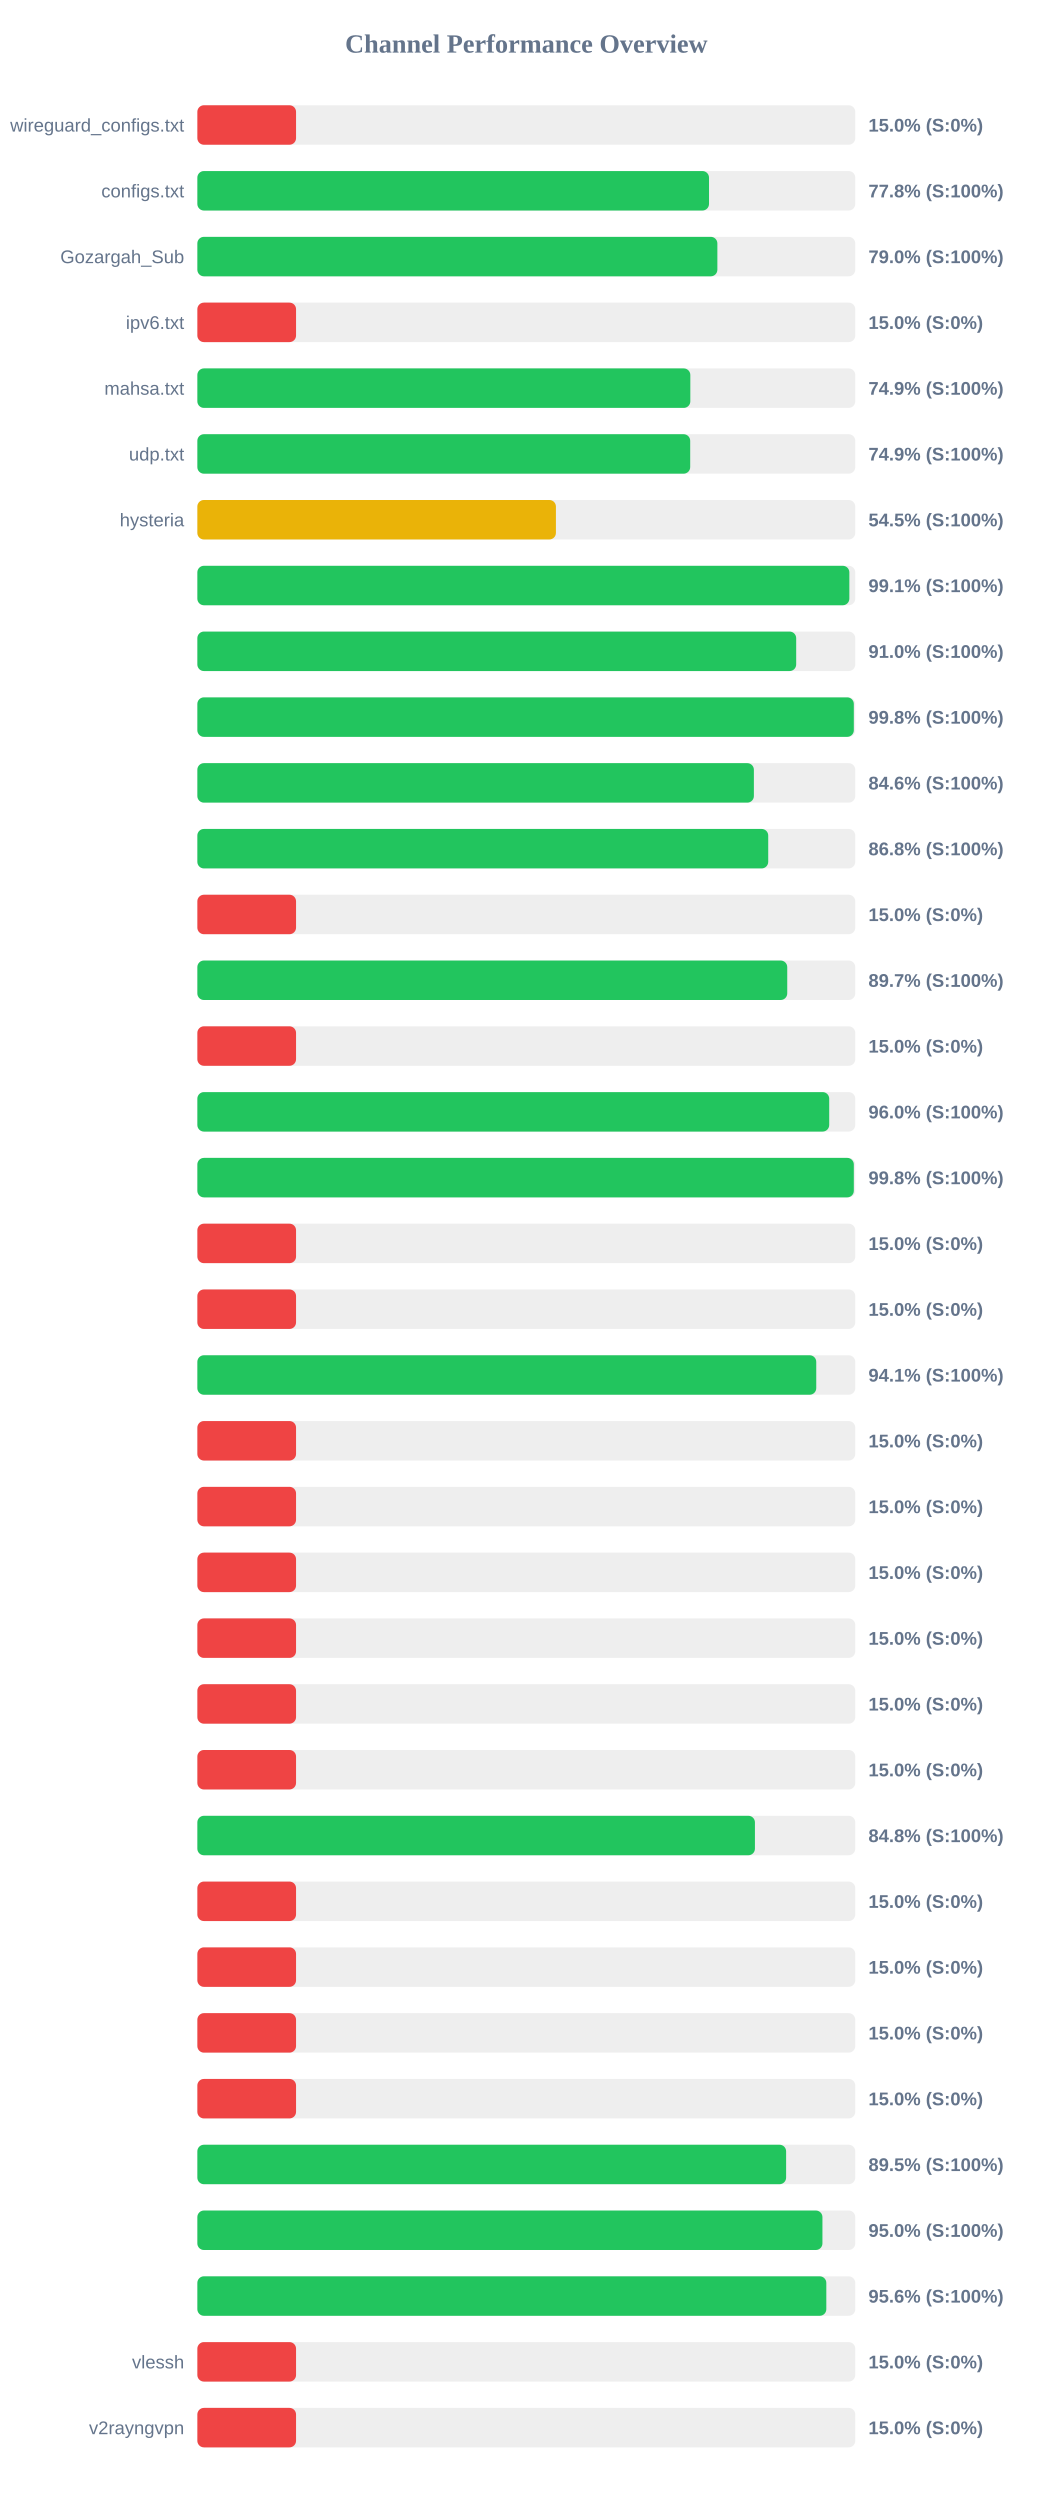
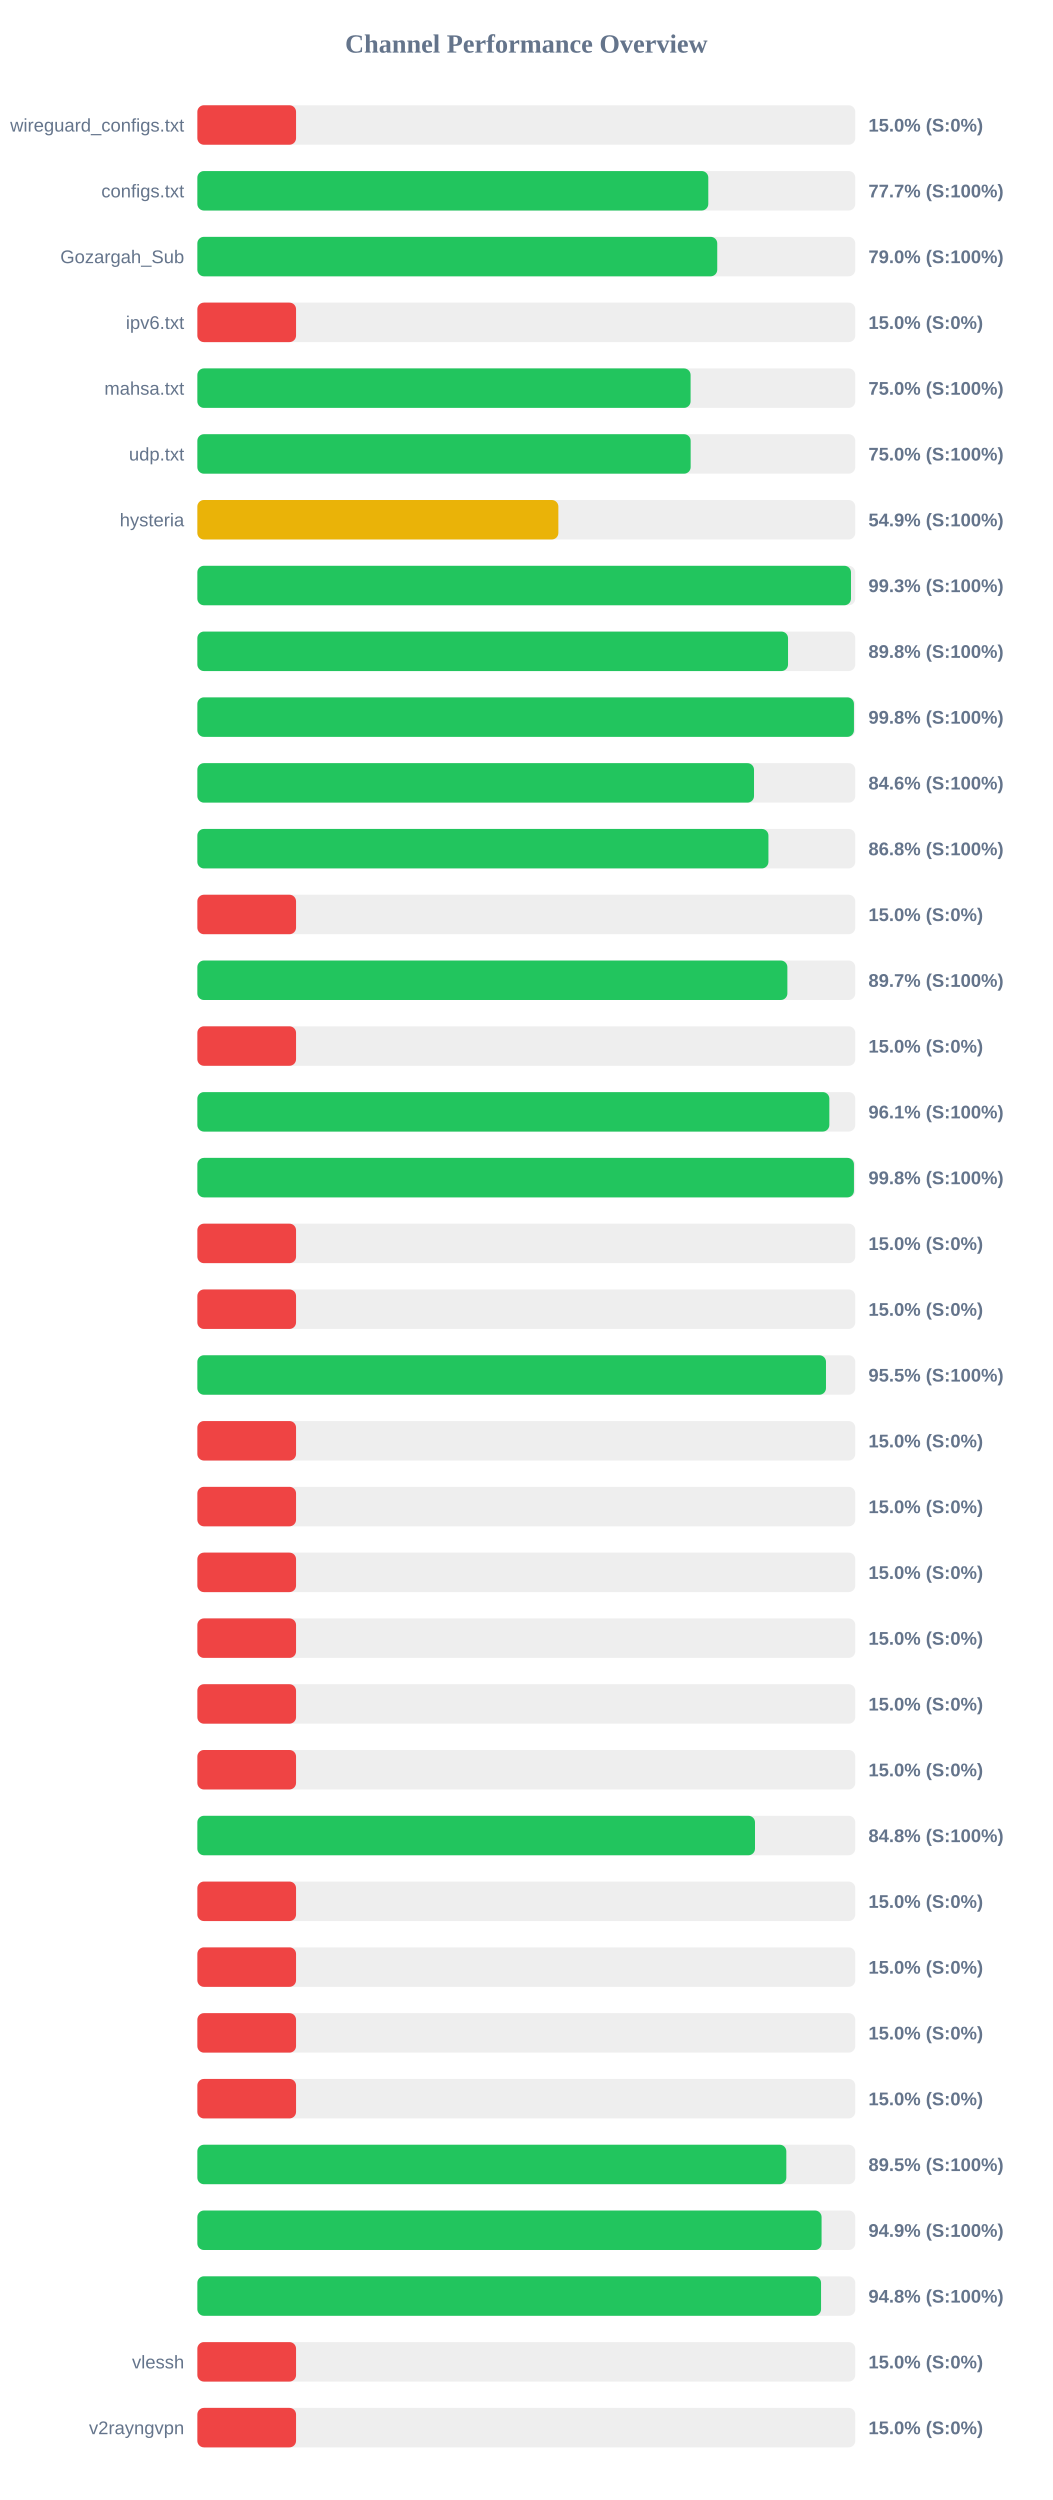
<svg xmlns="http://www.w3.org/2000/svg" width="800" height="1900" version="1.1">
  <style>
        .row { font: 14px Arial; fill: #64748b; }
        .score { font: bold 14px Arial; fill: #64748b; }
    </style>
  <text x="400" y="40" text-anchor="middle" font-size="20px" font-weight="bold" fill="#64748b">Channel Performance Overview</text>
  <rect x="150" y="80" width="500" height="30" fill="#eee" rx="5" />
  <rect x="150" y="80" width="75.0" height="30" fill="#ef4444" rx="5" />
  <text x="140" y="100" text-anchor="end" class="row">wireguard_configs.txt</text>
  <text x="660" y="100" text-anchor="start" class="score">15.0% (S:0%)</text>
  <rect x="150" y="130" width="500" height="30" fill="#eee" rx="5" />
-   <rect x="150" y="130" width="388.85" height="30" fill="#22c55e" rx="5" />
+   <rect x="150" y="130" width="388.3" height="30" fill="#22c55e" rx="5" />
  <text x="140" y="150" text-anchor="end" class="row">configs.txt</text>
-   <text x="660" y="150" text-anchor="start" class="score">77.8% (S:100%)</text>
+   <text x="660" y="150" text-anchor="start" class="score">77.7% (S:100%)</text>
  <rect x="150" y="180" width="500" height="30" fill="#eee" rx="5" />
-   <rect x="150" y="180" width="395.2" height="30" fill="#22c55e" rx="5" />
+   <rect x="150" y="180" width="395.1" height="30" fill="#22c55e" rx="5" />
  <text x="140" y="200" text-anchor="end" class="row">Gozargah_Sub</text>
  <text x="660" y="200" text-anchor="start" class="score">79.0% (S:100%)</text>
  <rect x="150" y="230" width="500" height="30" fill="#eee" rx="5" />
  <rect x="150" y="230" width="75.0" height="30" fill="#ef4444" rx="5" />
  <text x="140" y="250" text-anchor="end" class="row">ipv6.txt</text>
  <text x="660" y="250" text-anchor="start" class="score">15.0% (S:0%)</text>
  <rect x="150" y="280" width="500" height="30" fill="#eee" rx="5" />
-   <rect x="150" y="280" width="374.65" height="30" fill="#22c55e" rx="5" />
+   <rect x="150" y="280" width="374.85" height="30" fill="#22c55e" rx="5" />
  <text x="140" y="300" text-anchor="end" class="row">mahsa.txt</text>
-   <text x="660" y="300" text-anchor="start" class="score">74.9% (S:100%)</text>
+   <text x="660" y="300" text-anchor="start" class="score">75.0% (S:100%)</text>
  <rect x="150" y="330" width="500" height="30" fill="#eee" rx="5" />
-   <rect x="150" y="330" width="374.55" height="30" fill="#22c55e" rx="5" />
+   <rect x="150" y="330" width="374.9" height="30" fill="#22c55e" rx="5" />
  <text x="140" y="350" text-anchor="end" class="row">udp.txt</text>
-   <text x="660" y="350" text-anchor="start" class="score">74.9% (S:100%)</text>
+   <text x="660" y="350" text-anchor="start" class="score">75.0% (S:100%)</text>
  <rect x="150" y="380" width="500" height="30" fill="#eee" rx="5" />
-   <rect x="150" y="380" width="272.5" height="30" fill="#eab308" rx="5" />
+   <rect x="150" y="380" width="274.35" height="30" fill="#eab308" rx="5" />
  <text x="140" y="400" text-anchor="end" class="row">hysteria</text>
-   <text x="660" y="400" text-anchor="start" class="score">54.5% (S:100%)</text>
+   <text x="660" y="400" text-anchor="start" class="score">54.9% (S:100%)</text>
  <rect x="150" y="430" width="500" height="30" fill="#eee" rx="5" />
-   <rect x="150" y="430" width="495.5" height="30" fill="#22c55e" rx="5" />
+   <rect x="150" y="430" width="496.75" height="30" fill="#22c55e" rx="5" />
  <text x="140" y="450" text-anchor="end" class="row" />
-   <text x="660" y="450" text-anchor="start" class="score">99.1% (S:100%)</text>
+   <text x="660" y="450" text-anchor="start" class="score">99.3% (S:100%)</text>
  <rect x="150" y="480" width="500" height="30" fill="#eee" rx="5" />
-   <rect x="150" y="480" width="455.1" height="30" fill="#22c55e" rx="5" />
+   <rect x="150" y="480" width="448.9" height="30" fill="#22c55e" rx="5" />
  <text x="140" y="500" text-anchor="end" class="row" />
-   <text x="660" y="500" text-anchor="start" class="score">91.0% (S:100%)</text>
+   <text x="660" y="500" text-anchor="start" class="score">89.8% (S:100%)</text>
  <rect x="150" y="530" width="500" height="30" fill="#eee" rx="5" />
-   <rect x="150" y="530" width="498.9" height="30" fill="#22c55e" rx="5" />
+   <rect x="150" y="530" width="499.0" height="30" fill="#22c55e" rx="5" />
  <text x="140" y="550" text-anchor="end" class="row" />
  <text x="660" y="550" text-anchor="start" class="score">99.8% (S:100%)</text>
  <rect x="150" y="580" width="500" height="30" fill="#eee" rx="5" />
-   <rect x="150" y="580" width="422.95" height="30" fill="#22c55e" rx="5" />
+   <rect x="150" y="580" width="423.05" height="30" fill="#22c55e" rx="5" />
  <text x="140" y="600" text-anchor="end" class="row" />
  <text x="660" y="600" text-anchor="start" class="score">84.6% (S:100%)</text>
  <rect x="150" y="630" width="500" height="30" fill="#eee" rx="5" />
-   <rect x="150" y="630" width="433.85" height="30" fill="#22c55e" rx="5" />
+   <rect x="150" y="630" width="434.0" height="30" fill="#22c55e" rx="5" />
  <text x="140" y="650" text-anchor="end" class="row" />
  <text x="660" y="650" text-anchor="start" class="score">86.8% (S:100%)</text>
  <rect x="150" y="680" width="500" height="30" fill="#eee" rx="5" />
  <rect x="150" y="680" width="75.0" height="30" fill="#ef4444" rx="5" />
  <text x="140" y="700" text-anchor="end" class="row" />
  <text x="660" y="700" text-anchor="start" class="score">15.0% (S:0%)</text>
  <rect x="150" y="730" width="500" height="30" fill="#eee" rx="5" />
-   <rect x="150" y="730" width="448.3" height="30" fill="#22c55e" rx="5" />
+   <rect x="150" y="730" width="448.4" height="30" fill="#22c55e" rx="5" />
  <text x="140" y="750" text-anchor="end" class="row" />
  <text x="660" y="750" text-anchor="start" class="score">89.7% (S:100%)</text>
  <rect x="150" y="780" width="500" height="30" fill="#eee" rx="5" />
  <rect x="150" y="780" width="75.0" height="30" fill="#ef4444" rx="5" />
  <text x="140" y="800" text-anchor="end" class="row" />
  <text x="660" y="800" text-anchor="start" class="score">15.0% (S:0%)</text>
  <rect x="150" y="830" width="500" height="30" fill="#eee" rx="5" />
-   <rect x="150" y="830" width="480.2" height="30" fill="#22c55e" rx="5" />
+   <rect x="150" y="830" width="480.3" height="30" fill="#22c55e" rx="5" />
  <text x="140" y="850" text-anchor="end" class="row" />
-   <text x="660" y="850" text-anchor="start" class="score">96.0% (S:100%)</text>
+   <text x="660" y="850" text-anchor="start" class="score">96.1% (S:100%)</text>
  <rect x="150" y="880" width="500" height="30" fill="#eee" rx="5" />
-   <rect x="150" y="880" width="498.9" height="30" fill="#22c55e" rx="5" />
+   <rect x="150" y="880" width="499.0" height="30" fill="#22c55e" rx="5" />
  <text x="140" y="900" text-anchor="end" class="row" />
  <text x="660" y="900" text-anchor="start" class="score">99.8% (S:100%)</text>
  <rect x="150" y="930" width="500" height="30" fill="#eee" rx="5" />
  <rect x="150" y="930" width="75.0" height="30" fill="#ef4444" rx="5" />
  <text x="140" y="950" text-anchor="end" class="row" />
  <text x="660" y="950" text-anchor="start" class="score">15.0% (S:0%)</text>
  <rect x="150" y="980" width="500" height="30" fill="#eee" rx="5" />
  <rect x="150" y="980" width="75.0" height="30" fill="#ef4444" rx="5" />
  <text x="140" y="1000" text-anchor="end" class="row" />
  <text x="660" y="1000" text-anchor="start" class="score">15.0% (S:0%)</text>
  <rect x="150" y="1030" width="500" height="30" fill="#eee" rx="5" />
-   <rect x="150" y="1030" width="470.35" height="30" fill="#22c55e" rx="5" />
+   <rect x="150" y="1030" width="477.75" height="30" fill="#22c55e" rx="5" />
  <text x="140" y="1050" text-anchor="end" class="row" />
-   <text x="660" y="1050" text-anchor="start" class="score">94.1% (S:100%)</text>
+   <text x="660" y="1050" text-anchor="start" class="score">95.5% (S:100%)</text>
  <rect x="150" y="1080" width="500" height="30" fill="#eee" rx="5" />
  <rect x="150" y="1080" width="75.0" height="30" fill="#ef4444" rx="5" />
  <text x="140" y="1100" text-anchor="end" class="row" />
  <text x="660" y="1100" text-anchor="start" class="score">15.0% (S:0%)</text>
  <rect x="150" y="1130" width="500" height="30" fill="#eee" rx="5" />
  <rect x="150" y="1130" width="75.0" height="30" fill="#ef4444" rx="5" />
  <text x="140" y="1150" text-anchor="end" class="row" />
  <text x="660" y="1150" text-anchor="start" class="score">15.0% (S:0%)</text>
  <rect x="150" y="1180" width="500" height="30" fill="#eee" rx="5" />
  <rect x="150" y="1180" width="75.0" height="30" fill="#ef4444" rx="5" />
  <text x="140" y="1200" text-anchor="end" class="row" />
  <text x="660" y="1200" text-anchor="start" class="score">15.0% (S:0%)</text>
  <rect x="150" y="1230" width="500" height="30" fill="#eee" rx="5" />
  <rect x="150" y="1230" width="75.0" height="30" fill="#ef4444" rx="5" />
  <text x="140" y="1250" text-anchor="end" class="row" />
  <text x="660" y="1250" text-anchor="start" class="score">15.0% (S:0%)</text>
  <rect x="150" y="1280" width="500" height="30" fill="#eee" rx="5" />
  <rect x="150" y="1280" width="75.0" height="30" fill="#ef4444" rx="5" />
  <text x="140" y="1300" text-anchor="end" class="row" />
  <text x="660" y="1300" text-anchor="start" class="score">15.0% (S:0%)</text>
  <rect x="150" y="1330" width="500" height="30" fill="#eee" rx="5" />
  <rect x="150" y="1330" width="75.0" height="30" fill="#ef4444" rx="5" />
  <text x="140" y="1350" text-anchor="end" class="row" />
  <text x="660" y="1350" text-anchor="start" class="score">15.0% (S:0%)</text>
  <rect x="150" y="1380" width="500" height="30" fill="#eee" rx="5" />
-   <rect x="150" y="1380" width="423.75" height="30" fill="#22c55e" rx="5" />
+   <rect x="150" y="1380" width="423.8" height="30" fill="#22c55e" rx="5" />
  <text x="140" y="1400" text-anchor="end" class="row" />
  <text x="660" y="1400" text-anchor="start" class="score">84.8% (S:100%)</text>
  <rect x="150" y="1430" width="500" height="30" fill="#eee" rx="5" />
  <rect x="150" y="1430" width="75.0" height="30" fill="#ef4444" rx="5" />
  <text x="140" y="1450" text-anchor="end" class="row" />
  <text x="660" y="1450" text-anchor="start" class="score">15.0% (S:0%)</text>
  <rect x="150" y="1480" width="500" height="30" fill="#eee" rx="5" />
  <rect x="150" y="1480" width="75.0" height="30" fill="#ef4444" rx="5" />
  <text x="140" y="1500" text-anchor="end" class="row" />
  <text x="660" y="1500" text-anchor="start" class="score">15.0% (S:0%)</text>
  <rect x="150" y="1530" width="500" height="30" fill="#eee" rx="5" />
  <rect x="150" y="1530" width="75.0" height="30" fill="#ef4444" rx="5" />
  <text x="140" y="1550" text-anchor="end" class="row" />
  <text x="660" y="1550" text-anchor="start" class="score">15.0% (S:0%)</text>
  <rect x="150" y="1580" width="500" height="30" fill="#eee" rx="5" />
  <rect x="150" y="1580" width="75.0" height="30" fill="#ef4444" rx="5" />
  <text x="140" y="1600" text-anchor="end" class="row" />
  <text x="660" y="1600" text-anchor="start" class="score">15.0% (S:0%)</text>
  <rect x="150" y="1630" width="500" height="30" fill="#eee" rx="5" />
-   <rect x="150" y="1630" width="447.45" height="30" fill="#22c55e" rx="5" />
+   <rect x="150" y="1630" width="447.6" height="30" fill="#22c55e" rx="5" />
  <text x="140" y="1650" text-anchor="end" class="row" />
  <text x="660" y="1650" text-anchor="start" class="score">89.5% (S:100%)</text>
  <rect x="150" y="1680" width="500" height="30" fill="#eee" rx="5" />
-   <rect x="150" y="1680" width="475.05" height="30" fill="#22c55e" rx="5" />
+   <rect x="150" y="1680" width="474.4" height="30" fill="#22c55e" rx="5" />
  <text x="140" y="1700" text-anchor="end" class="row" />
-   <text x="660" y="1700" text-anchor="start" class="score">95.0% (S:100%)</text>
+   <text x="660" y="1700" text-anchor="start" class="score">94.9% (S:100%)</text>
  <rect x="150" y="1730" width="500" height="30" fill="#eee" rx="5" />
-   <rect x="150" y="1730" width="478.0" height="30" fill="#22c55e" rx="5" />
+   <rect x="150" y="1730" width="474.0" height="30" fill="#22c55e" rx="5" />
  <text x="140" y="1750" text-anchor="end" class="row" />
-   <text x="660" y="1750" text-anchor="start" class="score">95.6% (S:100%)</text>
+   <text x="660" y="1750" text-anchor="start" class="score">94.8% (S:100%)</text>
  <rect x="150" y="1780" width="500" height="30" fill="#eee" rx="5" />
  <rect x="150" y="1780" width="75.0" height="30" fill="#ef4444" rx="5" />
  <text x="140" y="1800" text-anchor="end" class="row">vlessh</text>
  <text x="660" y="1800" text-anchor="start" class="score">15.0% (S:0%)</text>
  <rect x="150" y="1830" width="500" height="30" fill="#eee" rx="5" />
  <rect x="150" y="1830" width="75.0" height="30" fill="#ef4444" rx="5" />
  <text x="140" y="1850" text-anchor="end" class="row">v2rayngvpn</text>
  <text x="660" y="1850" text-anchor="start" class="score">15.0% (S:0%)</text>
</svg>
